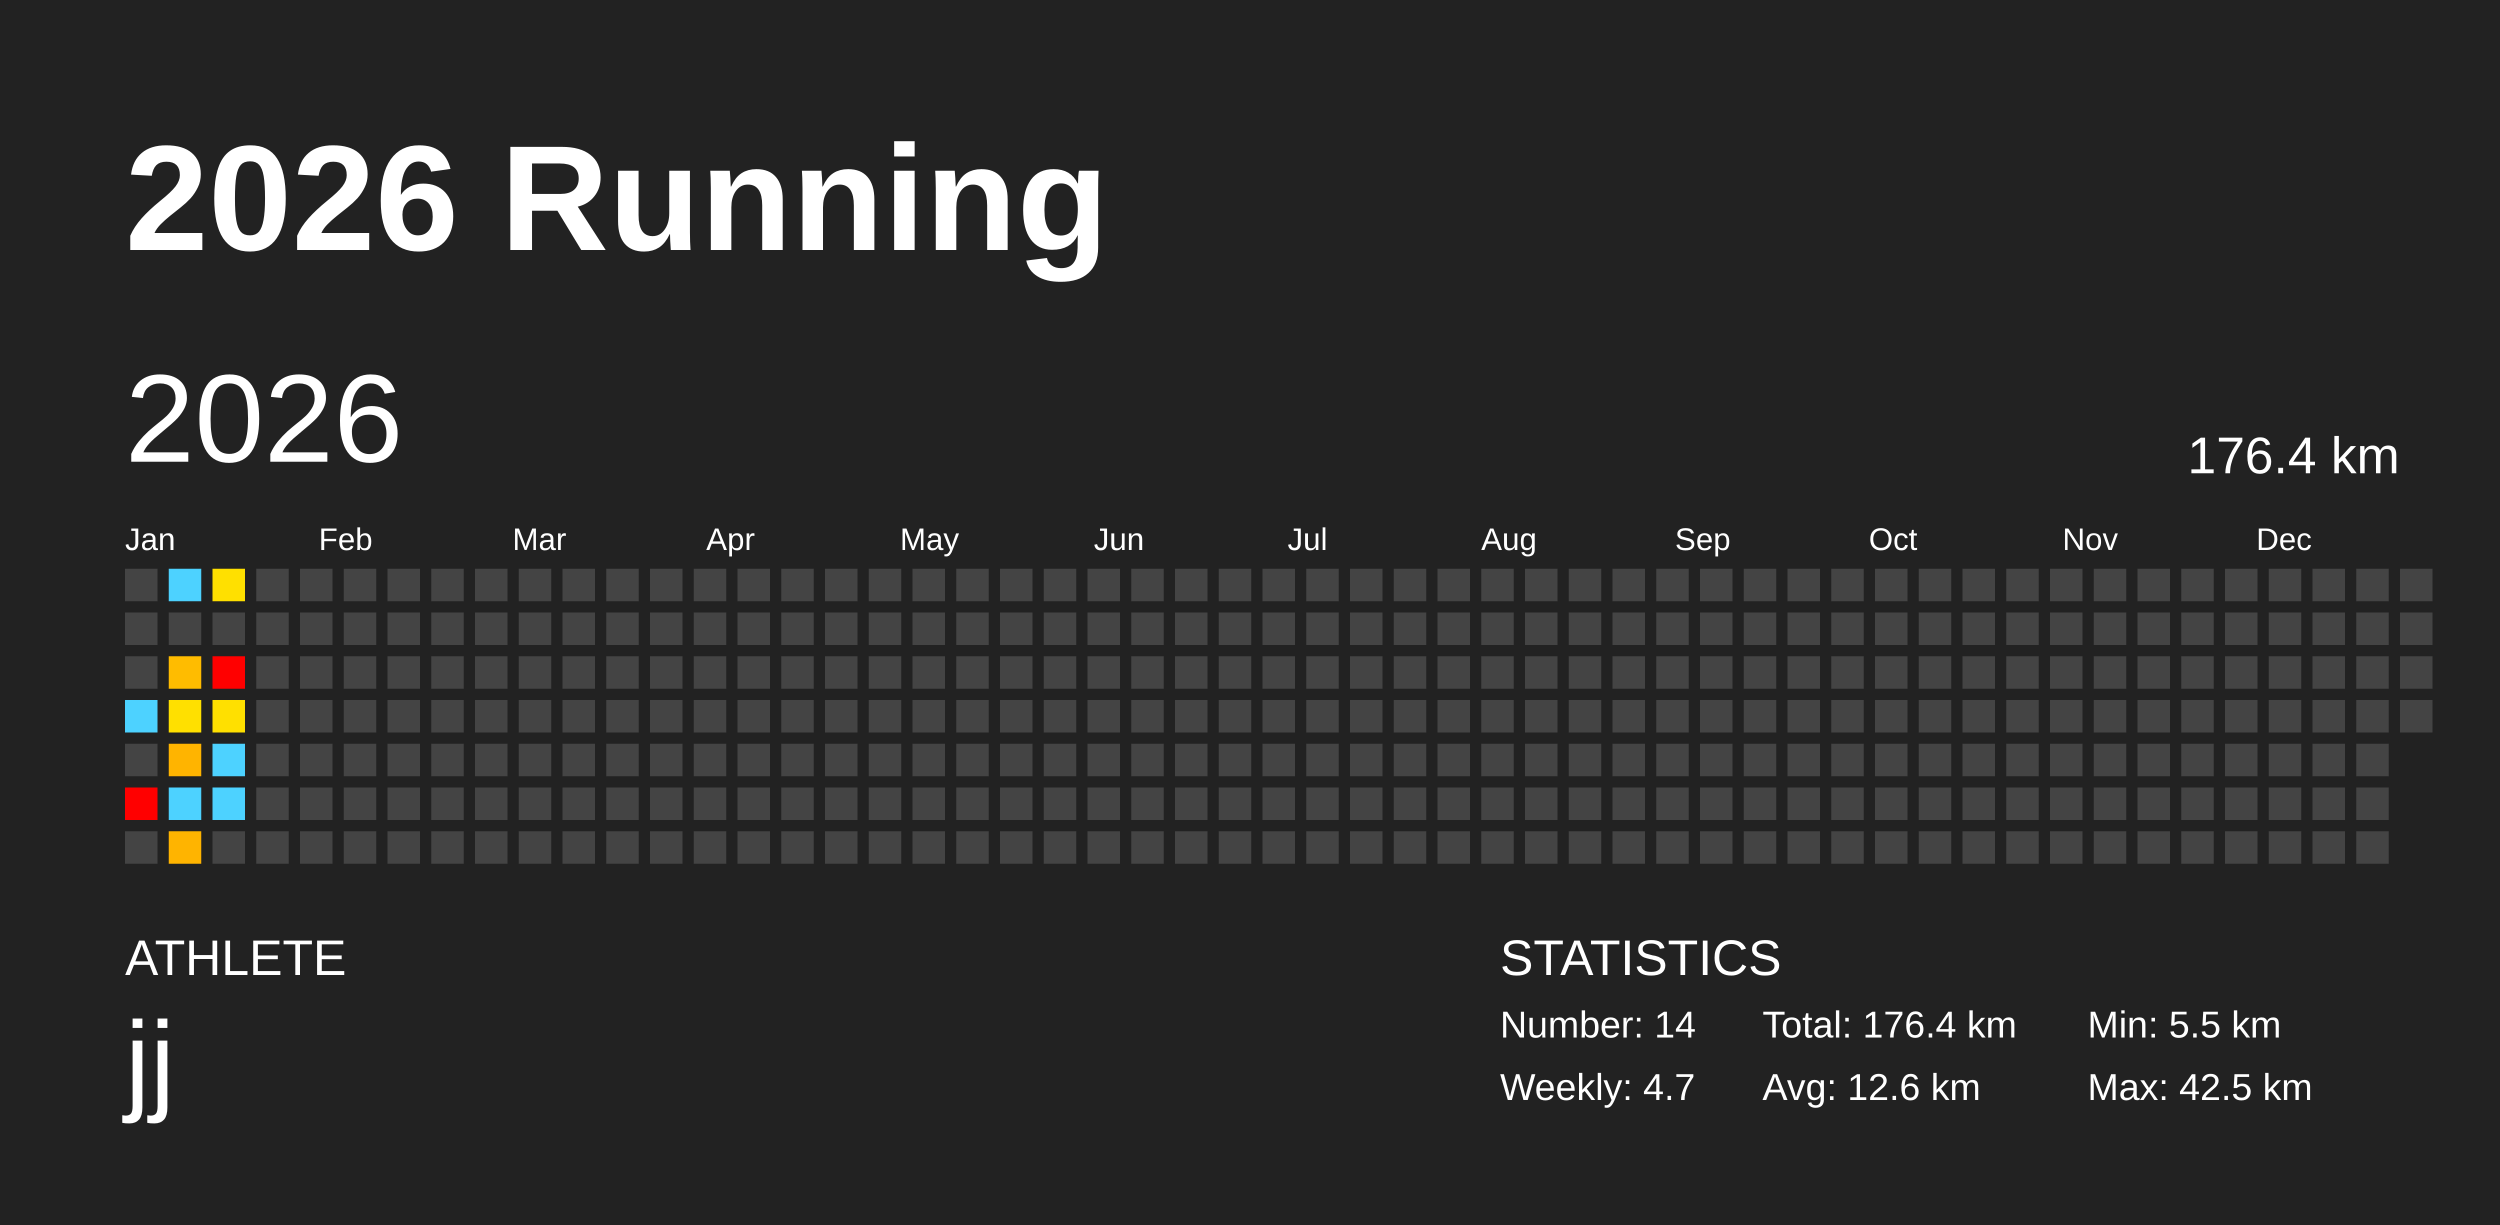
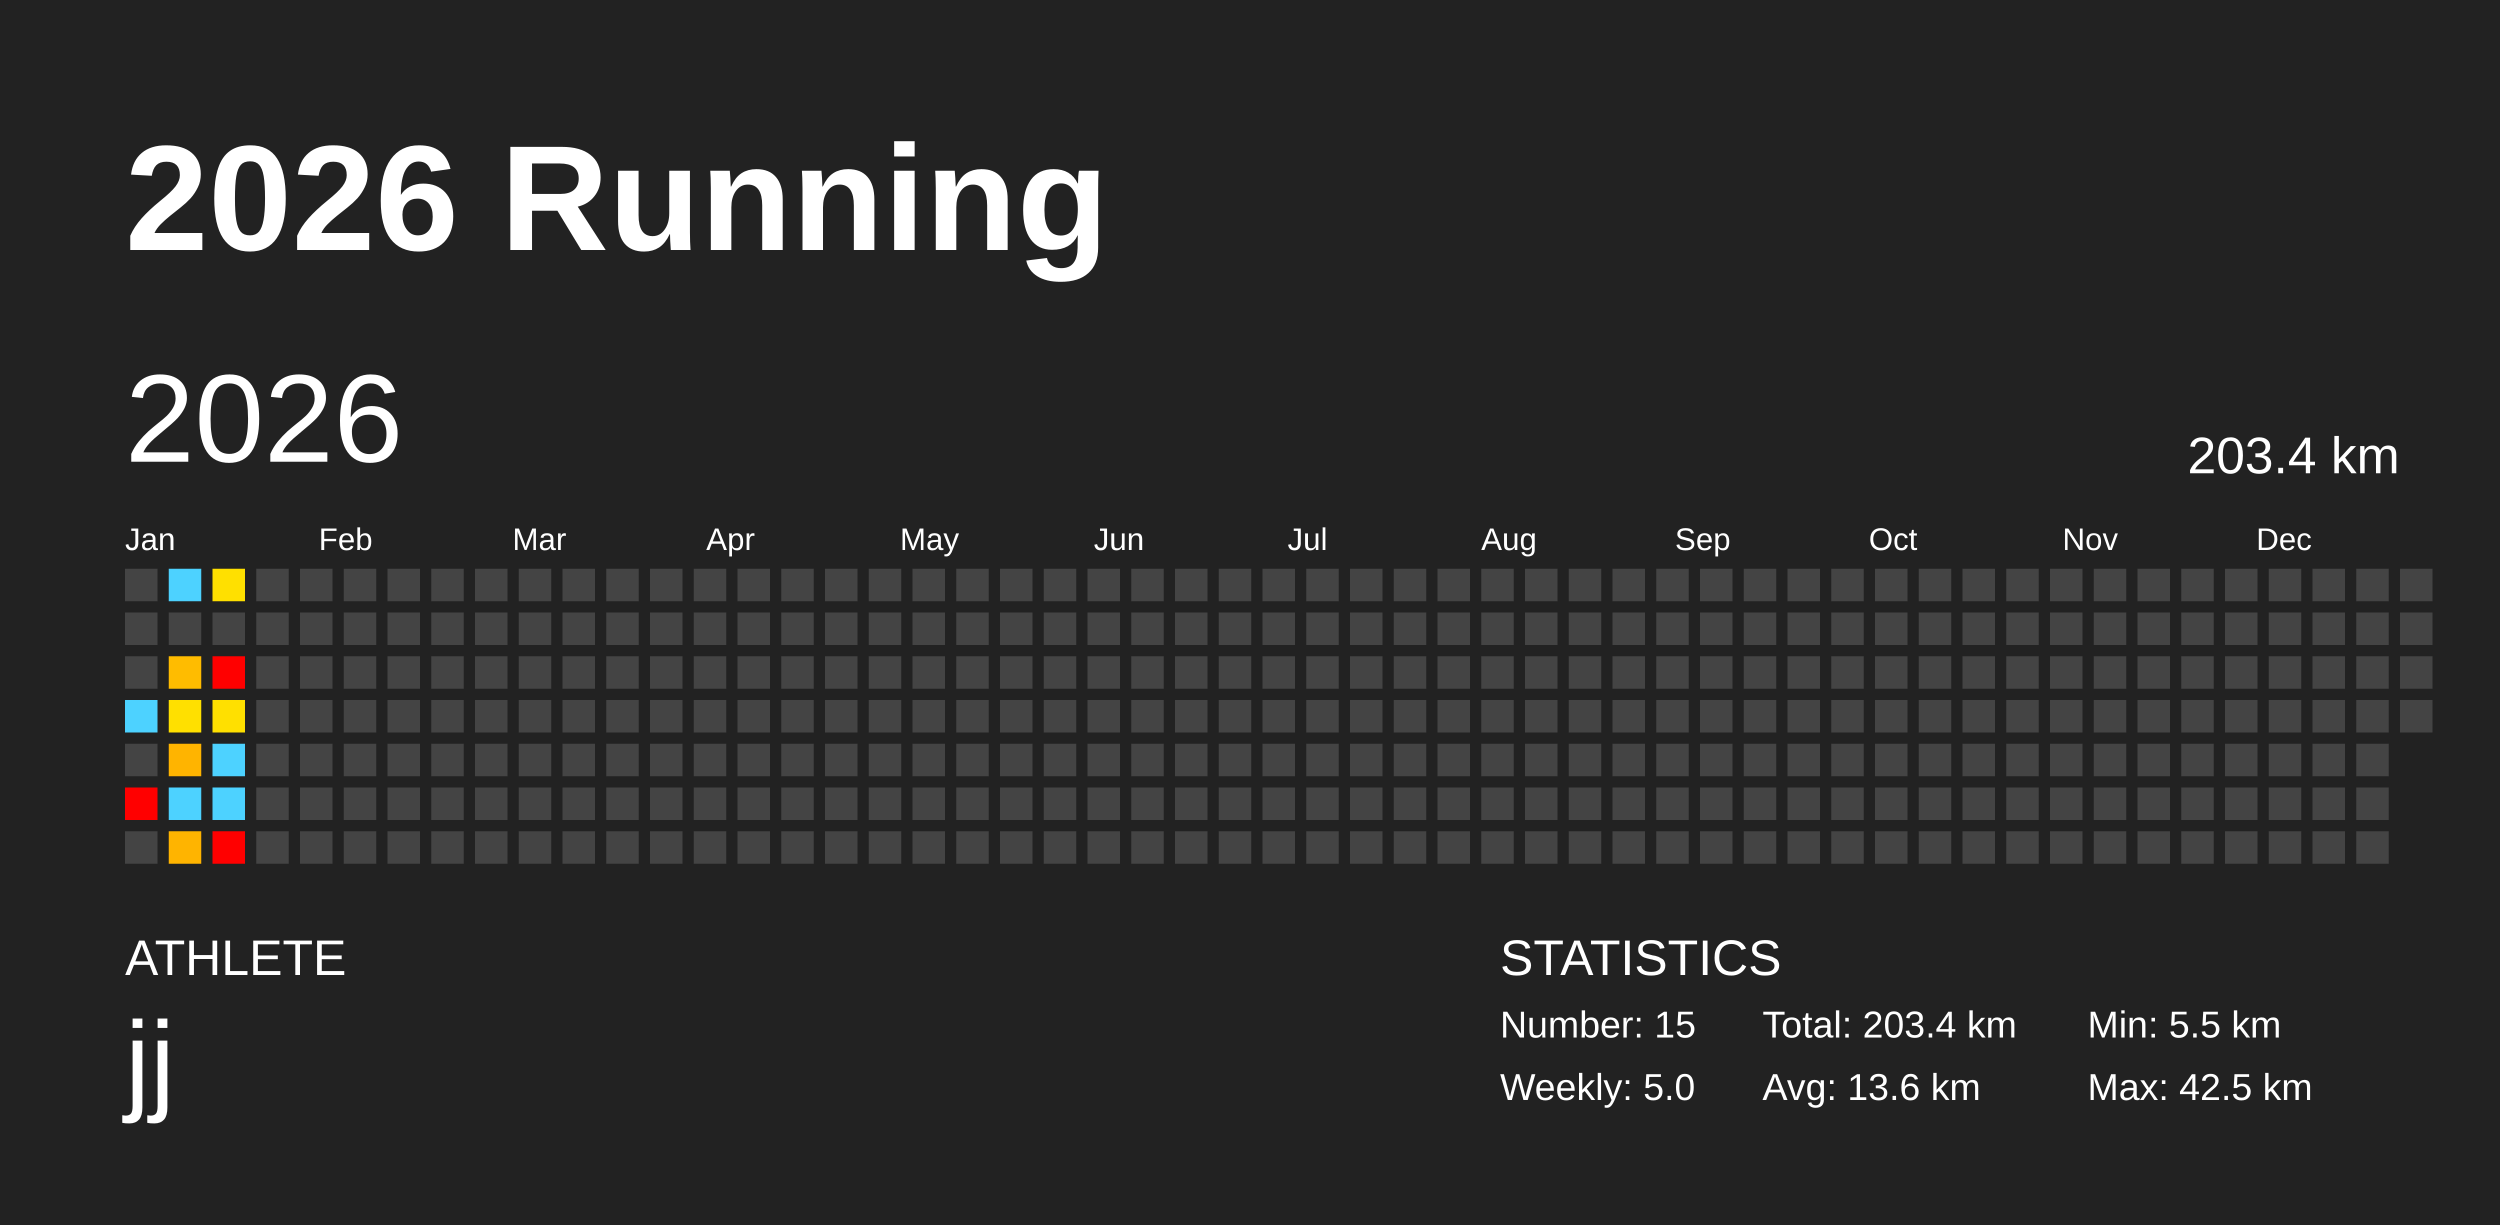
<svg xmlns="http://www.w3.org/2000/svg" baseProfile="full" height="98mm" version="1.1" viewBox="0,0,200,98" width="200mm">
  <defs />
  <rect fill="#222222" height="98" width="200" x="0" y="0" />
  <text fill="#FFFFFF" style="font-size:12px; font-family:Arial; font-weight:bold;" x="10" y="20">2026 Running</text>
  <text fill="#FFFFFF" style="font-size:4px; font-family:Arial" x="10" y="78">ATHLETE</text>
  <text fill="#FFFFFF" style="font-size:9px; font-family:Arial" x="10" y="88">jj</text>
  <text fill="#FFFFFF" style="font-size:4px; font-family:Arial" x="120" y="78">STATISTICS</text>
-   <text fill="#FFFFFF" style="font-size:3px; font-family:Arial" x="120" y="83">Number: 14</text>
-   <text fill="#FFFFFF" style="font-size:3px; font-family:Arial" x="120" y="88">Weekly: 4.7</text>
-   <text fill="#FFFFFF" style="font-size:3px; font-family:Arial" x="141" y="83">Total: 176.4 km</text>
-   <text fill="#FFFFFF" style="font-size:3px; font-family:Arial" x="141" y="88">Avg: 12.6 km</text>
+   <text fill="#FFFFFF" style="font-size:3px; font-family:Arial" x="120" y="83">Number: 15</text>
+   <text fill="#FFFFFF" style="font-size:3px; font-family:Arial" x="120" y="88">Weekly: 5.0</text>
+   <text fill="#FFFFFF" style="font-size:3px; font-family:Arial" x="141" y="83">Total: 203.4 km</text>
+   <text fill="#FFFFFF" style="font-size:3px; font-family:Arial" x="141" y="88">Avg: 13.6 km</text>
  <text fill="#FFFFFF" style="font-size:3px; font-family:Arial" x="167" y="83">Min: 5.5 km</text>
  <text fill="#FFFFFF" style="font-size:3px; font-family:Arial" x="167" y="88">Max: 42.5 km</text>
  <text dominant-baseline="hanging" fill="#FFFFFF" style="font-size:10.0px; font-family:Arial;" x="10" y="30">2026</text>
-   <text dominant-baseline="hanging" fill="#FFFFFF" style="font-size:4.125px; font-family:Arial;" x="175" y="35">176.4 km</text>
+   <text dominant-baseline="hanging" fill="#FFFFFF" style="font-size:4.125px; font-family:Arial;" x="175" y="35">203.4 km</text>
  <text fill="#FFFFFF" style="font-size:2.5px; font-family:Arial" x="10.0" y="44">Jan</text>
  <text fill="#FFFFFF" style="font-size:2.5px; font-family:Arial" x="25.5" y="44">Feb</text>
  <text fill="#FFFFFF" style="font-size:2.5px; font-family:Arial" x="41.0" y="44">Mar</text>
  <text fill="#FFFFFF" style="font-size:2.5px; font-family:Arial" x="56.5" y="44">Apr</text>
  <text fill="#FFFFFF" style="font-size:2.5px; font-family:Arial" x="72.0" y="44">May</text>
  <text fill="#FFFFFF" style="font-size:2.5px; font-family:Arial" x="87.5" y="44">Jun</text>
  <text fill="#FFFFFF" style="font-size:2.5px; font-family:Arial" x="103.0" y="44">Jul</text>
  <text fill="#FFFFFF" style="font-size:2.5px; font-family:Arial" x="118.5" y="44">Aug</text>
  <text fill="#FFFFFF" style="font-size:2.5px; font-family:Arial" x="134.0" y="44">Sep</text>
  <text fill="#FFFFFF" style="font-size:2.5px; font-family:Arial" x="149.5" y="44">Oct</text>
  <text fill="#FFFFFF" style="font-size:2.5px; font-family:Arial" x="165.0" y="44">Nov</text>
  <text fill="#FFFFFF" style="font-size:2.5px; font-family:Arial" x="180.5" y="44">Dec</text>
  <rect fill="#444444" height="2.6" width="2.6" x="10.0" y="45.5" />
  <rect fill="#444444" height="2.6" width="2.6" x="10.0" y="49.0" />
  <rect fill="#444444" height="2.6" width="2.6" x="10.0" y="52.5" />
  <rect fill="#4dd2ff" height="2.6" width="2.6" x="10.0" y="56.0" />
  <rect fill="#444444" height="2.6" width="2.6" x="10.0" y="59.5" />
  <rect fill="red" height="2.6" width="2.6" x="10.0" y="63.0" />
  <rect fill="#444444" height="2.6" width="2.6" x="10.0" y="66.5" />
  <rect fill="#4dd2ff" height="2.6" width="2.6" x="13.5" y="45.5" />
  <rect fill="#444444" height="2.6" width="2.6" x="13.5" y="49.0" />
  <rect fill="#ffbc00" height="2.6" width="2.6" x="13.5" y="52.5" />
  <rect fill="#ffe000" height="2.6" width="2.6" x="13.5" y="56.0" />
  <rect fill="#ffb400" height="2.6" width="2.6" x="13.5" y="59.5" />
  <rect fill="#4dd2ff" height="2.6" width="2.6" x="13.5" y="63.0" />
  <rect fill="#ffb400" height="2.6" width="2.6" x="13.5" y="66.5" />
  <rect fill="#ffe000" height="2.6" width="2.6" x="17.0" y="45.5" />
  <rect fill="#444444" height="2.6" width="2.6" x="17.0" y="49.0" />
  <rect fill="red" height="2.6" width="2.6" x="17.0" y="52.5" />
  <rect fill="#ffe000" height="2.6" width="2.6" x="17.0" y="56.0" />
  <rect fill="#4dd2ff" height="2.6" width="2.6" x="17.0" y="59.5" />
  <rect fill="#4dd2ff" height="2.6" width="2.6" x="17.0" y="63.0" />
-   <rect fill="#444444" height="2.6" width="2.6" x="17.0" y="66.5" />
+   <rect fill="red" height="2.6" width="2.6" x="17.0" y="66.5" />
  <rect fill="#444444" height="2.6" width="2.6" x="20.5" y="45.5" />
  <rect fill="#444444" height="2.6" width="2.6" x="20.5" y="49.0" />
  <rect fill="#444444" height="2.6" width="2.6" x="20.5" y="52.5" />
  <rect fill="#444444" height="2.6" width="2.6" x="20.5" y="56.0" />
  <rect fill="#444444" height="2.6" width="2.6" x="20.5" y="59.5" />
  <rect fill="#444444" height="2.6" width="2.6" x="20.5" y="63.0" />
  <rect fill="#444444" height="2.6" width="2.6" x="20.5" y="66.5" />
  <rect fill="#444444" height="2.6" width="2.6" x="24.0" y="45.5" />
  <rect fill="#444444" height="2.6" width="2.6" x="24.0" y="49.0" />
  <rect fill="#444444" height="2.6" width="2.6" x="24.0" y="52.5" />
  <rect fill="#444444" height="2.6" width="2.6" x="24.0" y="56.0" />
  <rect fill="#444444" height="2.6" width="2.6" x="24.0" y="59.5" />
  <rect fill="#444444" height="2.6" width="2.6" x="24.0" y="63.0" />
  <rect fill="#444444" height="2.6" width="2.6" x="24.0" y="66.5" />
  <rect fill="#444444" height="2.6" width="2.6" x="27.5" y="45.5" />
  <rect fill="#444444" height="2.6" width="2.6" x="27.5" y="49.0" />
  <rect fill="#444444" height="2.6" width="2.6" x="27.5" y="52.5" />
  <rect fill="#444444" height="2.6" width="2.6" x="27.5" y="56.0" />
  <rect fill="#444444" height="2.6" width="2.6" x="27.5" y="59.5" />
  <rect fill="#444444" height="2.6" width="2.6" x="27.5" y="63.0" />
  <rect fill="#444444" height="2.6" width="2.6" x="27.5" y="66.5" />
  <rect fill="#444444" height="2.6" width="2.6" x="31.0" y="45.5" />
  <rect fill="#444444" height="2.6" width="2.6" x="31.0" y="49.0" />
  <rect fill="#444444" height="2.6" width="2.6" x="31.0" y="52.5" />
  <rect fill="#444444" height="2.6" width="2.6" x="31.0" y="56.0" />
  <rect fill="#444444" height="2.6" width="2.6" x="31.0" y="59.5" />
  <rect fill="#444444" height="2.6" width="2.6" x="31.0" y="63.0" />
  <rect fill="#444444" height="2.6" width="2.6" x="31.0" y="66.5" />
  <rect fill="#444444" height="2.6" width="2.6" x="34.5" y="45.5" />
  <rect fill="#444444" height="2.6" width="2.6" x="34.5" y="49.0" />
  <rect fill="#444444" height="2.6" width="2.6" x="34.5" y="52.5" />
  <rect fill="#444444" height="2.6" width="2.6" x="34.5" y="56.0" />
  <rect fill="#444444" height="2.6" width="2.6" x="34.5" y="59.5" />
  <rect fill="#444444" height="2.6" width="2.6" x="34.5" y="63.0" />
  <rect fill="#444444" height="2.6" width="2.6" x="34.5" y="66.5" />
  <rect fill="#444444" height="2.6" width="2.6" x="38.0" y="45.5" />
  <rect fill="#444444" height="2.6" width="2.6" x="38.0" y="49.0" />
  <rect fill="#444444" height="2.6" width="2.6" x="38.0" y="52.5" />
  <rect fill="#444444" height="2.6" width="2.6" x="38.0" y="56.0" />
  <rect fill="#444444" height="2.6" width="2.6" x="38.0" y="59.5" />
  <rect fill="#444444" height="2.6" width="2.6" x="38.0" y="63.0" />
  <rect fill="#444444" height="2.6" width="2.6" x="38.0" y="66.5" />
  <rect fill="#444444" height="2.6" width="2.6" x="41.5" y="45.5" />
  <rect fill="#444444" height="2.6" width="2.6" x="41.5" y="49.0" />
  <rect fill="#444444" height="2.6" width="2.6" x="41.5" y="52.5" />
  <rect fill="#444444" height="2.6" width="2.6" x="41.5" y="56.0" />
  <rect fill="#444444" height="2.6" width="2.6" x="41.5" y="59.5" />
  <rect fill="#444444" height="2.6" width="2.6" x="41.5" y="63.0" />
  <rect fill="#444444" height="2.6" width="2.6" x="41.5" y="66.5" />
  <rect fill="#444444" height="2.6" width="2.6" x="45.0" y="45.5" />
  <rect fill="#444444" height="2.6" width="2.6" x="45.0" y="49.0" />
  <rect fill="#444444" height="2.6" width="2.6" x="45.0" y="52.5" />
  <rect fill="#444444" height="2.6" width="2.6" x="45.0" y="56.0" />
  <rect fill="#444444" height="2.6" width="2.6" x="45.0" y="59.5" />
  <rect fill="#444444" height="2.6" width="2.6" x="45.0" y="63.0" />
  <rect fill="#444444" height="2.6" width="2.6" x="45.0" y="66.5" />
  <rect fill="#444444" height="2.6" width="2.6" x="48.5" y="45.5" />
  <rect fill="#444444" height="2.6" width="2.6" x="48.5" y="49.0" />
  <rect fill="#444444" height="2.6" width="2.6" x="48.5" y="52.5" />
  <rect fill="#444444" height="2.6" width="2.6" x="48.5" y="56.0" />
  <rect fill="#444444" height="2.6" width="2.6" x="48.5" y="59.5" />
  <rect fill="#444444" height="2.6" width="2.6" x="48.5" y="63.0" />
  <rect fill="#444444" height="2.6" width="2.6" x="48.5" y="66.5" />
  <rect fill="#444444" height="2.6" width="2.6" x="52.0" y="45.5" />
  <rect fill="#444444" height="2.6" width="2.6" x="52.0" y="49.0" />
  <rect fill="#444444" height="2.6" width="2.6" x="52.0" y="52.5" />
  <rect fill="#444444" height="2.6" width="2.6" x="52.0" y="56.0" />
  <rect fill="#444444" height="2.6" width="2.6" x="52.0" y="59.5" />
  <rect fill="#444444" height="2.6" width="2.6" x="52.0" y="63.0" />
  <rect fill="#444444" height="2.6" width="2.6" x="52.0" y="66.5" />
  <rect fill="#444444" height="2.6" width="2.6" x="55.5" y="45.5" />
  <rect fill="#444444" height="2.6" width="2.6" x="55.5" y="49.0" />
  <rect fill="#444444" height="2.6" width="2.6" x="55.5" y="52.5" />
  <rect fill="#444444" height="2.6" width="2.6" x="55.5" y="56.0" />
  <rect fill="#444444" height="2.6" width="2.6" x="55.5" y="59.5" />
  <rect fill="#444444" height="2.6" width="2.6" x="55.5" y="63.0" />
  <rect fill="#444444" height="2.6" width="2.6" x="55.5" y="66.5" />
  <rect fill="#444444" height="2.6" width="2.6" x="59.0" y="45.5" />
  <rect fill="#444444" height="2.6" width="2.6" x="59.0" y="49.0" />
  <rect fill="#444444" height="2.6" width="2.6" x="59.0" y="52.5" />
  <rect fill="#444444" height="2.6" width="2.6" x="59.0" y="56.0" />
  <rect fill="#444444" height="2.6" width="2.6" x="59.0" y="59.5" />
  <rect fill="#444444" height="2.6" width="2.6" x="59.0" y="63.0" />
  <rect fill="#444444" height="2.6" width="2.6" x="59.0" y="66.5" />
  <rect fill="#444444" height="2.6" width="2.6" x="62.5" y="45.5" />
  <rect fill="#444444" height="2.6" width="2.6" x="62.5" y="49.0" />
  <rect fill="#444444" height="2.6" width="2.6" x="62.5" y="52.5" />
  <rect fill="#444444" height="2.6" width="2.6" x="62.5" y="56.0" />
  <rect fill="#444444" height="2.6" width="2.6" x="62.5" y="59.5" />
  <rect fill="#444444" height="2.6" width="2.6" x="62.5" y="63.0" />
  <rect fill="#444444" height="2.6" width="2.6" x="62.5" y="66.5" />
  <rect fill="#444444" height="2.6" width="2.6" x="66.0" y="45.5" />
  <rect fill="#444444" height="2.6" width="2.6" x="66.0" y="49.0" />
  <rect fill="#444444" height="2.6" width="2.6" x="66.0" y="52.5" />
  <rect fill="#444444" height="2.6" width="2.6" x="66.0" y="56.0" />
  <rect fill="#444444" height="2.6" width="2.6" x="66.0" y="59.5" />
  <rect fill="#444444" height="2.6" width="2.6" x="66.0" y="63.0" />
  <rect fill="#444444" height="2.6" width="2.6" x="66.0" y="66.5" />
  <rect fill="#444444" height="2.6" width="2.6" x="69.5" y="45.5" />
  <rect fill="#444444" height="2.6" width="2.6" x="69.5" y="49.0" />
  <rect fill="#444444" height="2.6" width="2.6" x="69.5" y="52.5" />
  <rect fill="#444444" height="2.6" width="2.6" x="69.5" y="56.0" />
  <rect fill="#444444" height="2.6" width="2.6" x="69.5" y="59.5" />
  <rect fill="#444444" height="2.6" width="2.6" x="69.5" y="63.0" />
  <rect fill="#444444" height="2.6" width="2.6" x="69.5" y="66.5" />
  <rect fill="#444444" height="2.6" width="2.6" x="73.0" y="45.5" />
  <rect fill="#444444" height="2.6" width="2.6" x="73.0" y="49.0" />
  <rect fill="#444444" height="2.6" width="2.6" x="73.0" y="52.5" />
  <rect fill="#444444" height="2.6" width="2.6" x="73.0" y="56.0" />
  <rect fill="#444444" height="2.6" width="2.6" x="73.0" y="59.5" />
  <rect fill="#444444" height="2.6" width="2.6" x="73.0" y="63.0" />
  <rect fill="#444444" height="2.6" width="2.6" x="73.0" y="66.5" />
  <rect fill="#444444" height="2.6" width="2.6" x="76.5" y="45.5" />
  <rect fill="#444444" height="2.6" width="2.6" x="76.5" y="49.0" />
  <rect fill="#444444" height="2.6" width="2.6" x="76.5" y="52.5" />
  <rect fill="#444444" height="2.6" width="2.6" x="76.5" y="56.0" />
  <rect fill="#444444" height="2.6" width="2.6" x="76.5" y="59.5" />
  <rect fill="#444444" height="2.6" width="2.6" x="76.5" y="63.0" />
  <rect fill="#444444" height="2.6" width="2.6" x="76.5" y="66.5" />
  <rect fill="#444444" height="2.6" width="2.6" x="80.0" y="45.5" />
  <rect fill="#444444" height="2.6" width="2.6" x="80.0" y="49.0" />
  <rect fill="#444444" height="2.6" width="2.6" x="80.0" y="52.5" />
  <rect fill="#444444" height="2.6" width="2.6" x="80.0" y="56.0" />
  <rect fill="#444444" height="2.6" width="2.6" x="80.0" y="59.5" />
  <rect fill="#444444" height="2.6" width="2.6" x="80.0" y="63.0" />
  <rect fill="#444444" height="2.6" width="2.6" x="80.0" y="66.5" />
  <rect fill="#444444" height="2.6" width="2.6" x="83.5" y="45.5" />
  <rect fill="#444444" height="2.6" width="2.6" x="83.5" y="49.0" />
  <rect fill="#444444" height="2.6" width="2.6" x="83.5" y="52.5" />
  <rect fill="#444444" height="2.6" width="2.6" x="83.5" y="56.0" />
  <rect fill="#444444" height="2.6" width="2.6" x="83.5" y="59.5" />
  <rect fill="#444444" height="2.6" width="2.6" x="83.5" y="63.0" />
  <rect fill="#444444" height="2.6" width="2.6" x="83.5" y="66.5" />
  <rect fill="#444444" height="2.6" width="2.6" x="87.0" y="45.5" />
  <rect fill="#444444" height="2.6" width="2.6" x="87.0" y="49.0" />
  <rect fill="#444444" height="2.6" width="2.6" x="87.0" y="52.5" />
  <rect fill="#444444" height="2.6" width="2.6" x="87.0" y="56.0" />
  <rect fill="#444444" height="2.6" width="2.6" x="87.0" y="59.5" />
  <rect fill="#444444" height="2.6" width="2.6" x="87.0" y="63.0" />
  <rect fill="#444444" height="2.6" width="2.6" x="87.0" y="66.5" />
  <rect fill="#444444" height="2.6" width="2.6" x="90.5" y="45.5" />
  <rect fill="#444444" height="2.6" width="2.6" x="90.5" y="49.0" />
  <rect fill="#444444" height="2.6" width="2.6" x="90.5" y="52.5" />
  <rect fill="#444444" height="2.6" width="2.6" x="90.5" y="56.0" />
  <rect fill="#444444" height="2.6" width="2.6" x="90.5" y="59.5" />
  <rect fill="#444444" height="2.6" width="2.6" x="90.5" y="63.0" />
  <rect fill="#444444" height="2.6" width="2.6" x="90.5" y="66.5" />
  <rect fill="#444444" height="2.6" width="2.6" x="94.0" y="45.5" />
  <rect fill="#444444" height="2.6" width="2.6" x="94.0" y="49.0" />
  <rect fill="#444444" height="2.6" width="2.6" x="94.0" y="52.5" />
  <rect fill="#444444" height="2.6" width="2.6" x="94.0" y="56.0" />
  <rect fill="#444444" height="2.6" width="2.6" x="94.0" y="59.5" />
  <rect fill="#444444" height="2.6" width="2.6" x="94.0" y="63.0" />
  <rect fill="#444444" height="2.6" width="2.6" x="94.0" y="66.5" />
  <rect fill="#444444" height="2.6" width="2.6" x="97.5" y="45.5" />
  <rect fill="#444444" height="2.6" width="2.6" x="97.5" y="49.0" />
  <rect fill="#444444" height="2.6" width="2.6" x="97.5" y="52.5" />
  <rect fill="#444444" height="2.6" width="2.6" x="97.5" y="56.0" />
  <rect fill="#444444" height="2.6" width="2.6" x="97.5" y="59.5" />
  <rect fill="#444444" height="2.6" width="2.6" x="97.5" y="63.0" />
  <rect fill="#444444" height="2.6" width="2.6" x="97.5" y="66.5" />
  <rect fill="#444444" height="2.6" width="2.6" x="101.0" y="45.5" />
  <rect fill="#444444" height="2.6" width="2.6" x="101.0" y="49.0" />
  <rect fill="#444444" height="2.6" width="2.6" x="101.0" y="52.5" />
  <rect fill="#444444" height="2.6" width="2.6" x="101.0" y="56.0" />
  <rect fill="#444444" height="2.6" width="2.6" x="101.0" y="59.5" />
  <rect fill="#444444" height="2.6" width="2.6" x="101.0" y="63.0" />
  <rect fill="#444444" height="2.6" width="2.6" x="101.0" y="66.5" />
  <rect fill="#444444" height="2.6" width="2.6" x="104.5" y="45.5" />
  <rect fill="#444444" height="2.6" width="2.6" x="104.5" y="49.0" />
  <rect fill="#444444" height="2.6" width="2.6" x="104.5" y="52.5" />
  <rect fill="#444444" height="2.6" width="2.6" x="104.5" y="56.0" />
  <rect fill="#444444" height="2.6" width="2.6" x="104.5" y="59.5" />
  <rect fill="#444444" height="2.6" width="2.6" x="104.5" y="63.0" />
  <rect fill="#444444" height="2.6" width="2.6" x="104.5" y="66.5" />
  <rect fill="#444444" height="2.6" width="2.6" x="108.0" y="45.5" />
  <rect fill="#444444" height="2.6" width="2.6" x="108.0" y="49.0" />
  <rect fill="#444444" height="2.6" width="2.6" x="108.0" y="52.5" />
  <rect fill="#444444" height="2.6" width="2.6" x="108.0" y="56.0" />
  <rect fill="#444444" height="2.6" width="2.6" x="108.0" y="59.5" />
  <rect fill="#444444" height="2.6" width="2.6" x="108.0" y="63.0" />
  <rect fill="#444444" height="2.6" width="2.6" x="108.0" y="66.5" />
  <rect fill="#444444" height="2.6" width="2.6" x="111.5" y="45.5" />
  <rect fill="#444444" height="2.6" width="2.6" x="111.5" y="49.0" />
  <rect fill="#444444" height="2.6" width="2.6" x="111.5" y="52.5" />
  <rect fill="#444444" height="2.6" width="2.6" x="111.5" y="56.0" />
  <rect fill="#444444" height="2.6" width="2.6" x="111.5" y="59.5" />
  <rect fill="#444444" height="2.6" width="2.6" x="111.5" y="63.0" />
  <rect fill="#444444" height="2.6" width="2.6" x="111.5" y="66.5" />
  <rect fill="#444444" height="2.6" width="2.6" x="115.0" y="45.5" />
  <rect fill="#444444" height="2.6" width="2.6" x="115.0" y="49.0" />
  <rect fill="#444444" height="2.6" width="2.6" x="115.0" y="52.5" />
  <rect fill="#444444" height="2.6" width="2.6" x="115.0" y="56.0" />
  <rect fill="#444444" height="2.6" width="2.6" x="115.0" y="59.5" />
  <rect fill="#444444" height="2.6" width="2.6" x="115.0" y="63.0" />
  <rect fill="#444444" height="2.6" width="2.6" x="115.0" y="66.5" />
  <rect fill="#444444" height="2.6" width="2.6" x="118.5" y="45.5" />
  <rect fill="#444444" height="2.6" width="2.6" x="118.5" y="49.0" />
  <rect fill="#444444" height="2.6" width="2.6" x="118.5" y="52.5" />
  <rect fill="#444444" height="2.6" width="2.6" x="118.5" y="56.0" />
  <rect fill="#444444" height="2.6" width="2.6" x="118.5" y="59.5" />
  <rect fill="#444444" height="2.6" width="2.6" x="118.5" y="63.0" />
  <rect fill="#444444" height="2.6" width="2.6" x="118.5" y="66.5" />
  <rect fill="#444444" height="2.6" width="2.6" x="122.0" y="45.5" />
  <rect fill="#444444" height="2.6" width="2.6" x="122.0" y="49.0" />
  <rect fill="#444444" height="2.6" width="2.6" x="122.0" y="52.5" />
  <rect fill="#444444" height="2.6" width="2.6" x="122.0" y="56.0" />
  <rect fill="#444444" height="2.6" width="2.6" x="122.0" y="59.5" />
  <rect fill="#444444" height="2.6" width="2.6" x="122.0" y="63.0" />
  <rect fill="#444444" height="2.6" width="2.6" x="122.0" y="66.5" />
  <rect fill="#444444" height="2.6" width="2.6" x="125.5" y="45.5" />
  <rect fill="#444444" height="2.6" width="2.6" x="125.5" y="49.0" />
  <rect fill="#444444" height="2.6" width="2.6" x="125.5" y="52.5" />
  <rect fill="#444444" height="2.6" width="2.6" x="125.5" y="56.0" />
  <rect fill="#444444" height="2.6" width="2.6" x="125.5" y="59.5" />
  <rect fill="#444444" height="2.6" width="2.6" x="125.5" y="63.0" />
  <rect fill="#444444" height="2.6" width="2.6" x="125.5" y="66.5" />
  <rect fill="#444444" height="2.6" width="2.6" x="129.0" y="45.5" />
  <rect fill="#444444" height="2.6" width="2.6" x="129.0" y="49.0" />
  <rect fill="#444444" height="2.6" width="2.6" x="129.0" y="52.5" />
  <rect fill="#444444" height="2.6" width="2.6" x="129.0" y="56.0" />
  <rect fill="#444444" height="2.6" width="2.6" x="129.0" y="59.5" />
  <rect fill="#444444" height="2.6" width="2.6" x="129.0" y="63.0" />
  <rect fill="#444444" height="2.6" width="2.6" x="129.0" y="66.5" />
  <rect fill="#444444" height="2.6" width="2.6" x="132.5" y="45.5" />
  <rect fill="#444444" height="2.6" width="2.6" x="132.5" y="49.0" />
  <rect fill="#444444" height="2.6" width="2.6" x="132.5" y="52.5" />
  <rect fill="#444444" height="2.6" width="2.6" x="132.5" y="56.0" />
  <rect fill="#444444" height="2.6" width="2.6" x="132.5" y="59.5" />
  <rect fill="#444444" height="2.6" width="2.6" x="132.5" y="63.0" />
  <rect fill="#444444" height="2.6" width="2.6" x="132.5" y="66.5" />
  <rect fill="#444444" height="2.6" width="2.6" x="136.0" y="45.5" />
  <rect fill="#444444" height="2.6" width="2.6" x="136.0" y="49.0" />
  <rect fill="#444444" height="2.6" width="2.6" x="136.0" y="52.5" />
  <rect fill="#444444" height="2.6" width="2.6" x="136.0" y="56.0" />
  <rect fill="#444444" height="2.6" width="2.6" x="136.0" y="59.5" />
  <rect fill="#444444" height="2.6" width="2.6" x="136.0" y="63.0" />
  <rect fill="#444444" height="2.6" width="2.6" x="136.0" y="66.5" />
  <rect fill="#444444" height="2.6" width="2.6" x="139.5" y="45.5" />
  <rect fill="#444444" height="2.6" width="2.6" x="139.5" y="49.0" />
  <rect fill="#444444" height="2.6" width="2.6" x="139.5" y="52.5" />
  <rect fill="#444444" height="2.6" width="2.6" x="139.5" y="56.0" />
  <rect fill="#444444" height="2.6" width="2.6" x="139.5" y="59.5" />
  <rect fill="#444444" height="2.6" width="2.6" x="139.5" y="63.0" />
  <rect fill="#444444" height="2.6" width="2.6" x="139.5" y="66.5" />
  <rect fill="#444444" height="2.6" width="2.6" x="143.0" y="45.5" />
  <rect fill="#444444" height="2.6" width="2.6" x="143.0" y="49.0" />
  <rect fill="#444444" height="2.6" width="2.6" x="143.0" y="52.5" />
  <rect fill="#444444" height="2.6" width="2.6" x="143.0" y="56.0" />
  <rect fill="#444444" height="2.6" width="2.6" x="143.0" y="59.5" />
  <rect fill="#444444" height="2.6" width="2.6" x="143.0" y="63.0" />
  <rect fill="#444444" height="2.6" width="2.6" x="143.0" y="66.5" />
  <rect fill="#444444" height="2.6" width="2.6" x="146.5" y="45.5" />
  <rect fill="#444444" height="2.6" width="2.6" x="146.5" y="49.0" />
  <rect fill="#444444" height="2.6" width="2.6" x="146.5" y="52.5" />
  <rect fill="#444444" height="2.6" width="2.6" x="146.5" y="56.0" />
  <rect fill="#444444" height="2.6" width="2.6" x="146.5" y="59.5" />
  <rect fill="#444444" height="2.6" width="2.6" x="146.5" y="63.0" />
  <rect fill="#444444" height="2.6" width="2.6" x="146.5" y="66.5" />
  <rect fill="#444444" height="2.6" width="2.6" x="150.0" y="45.5" />
  <rect fill="#444444" height="2.6" width="2.6" x="150.0" y="49.0" />
  <rect fill="#444444" height="2.6" width="2.6" x="150.0" y="52.5" />
  <rect fill="#444444" height="2.6" width="2.6" x="150.0" y="56.0" />
  <rect fill="#444444" height="2.6" width="2.6" x="150.0" y="59.5" />
  <rect fill="#444444" height="2.6" width="2.6" x="150.0" y="63.0" />
  <rect fill="#444444" height="2.6" width="2.6" x="150.0" y="66.5" />
  <rect fill="#444444" height="2.6" width="2.6" x="153.5" y="45.5" />
  <rect fill="#444444" height="2.6" width="2.6" x="153.5" y="49.0" />
  <rect fill="#444444" height="2.6" width="2.6" x="153.5" y="52.5" />
  <rect fill="#444444" height="2.6" width="2.6" x="153.5" y="56.0" />
  <rect fill="#444444" height="2.6" width="2.6" x="153.5" y="59.5" />
  <rect fill="#444444" height="2.6" width="2.6" x="153.5" y="63.0" />
  <rect fill="#444444" height="2.6" width="2.6" x="153.5" y="66.5" />
  <rect fill="#444444" height="2.6" width="2.6" x="157.0" y="45.5" />
  <rect fill="#444444" height="2.6" width="2.6" x="157.0" y="49.0" />
  <rect fill="#444444" height="2.6" width="2.6" x="157.0" y="52.5" />
  <rect fill="#444444" height="2.6" width="2.6" x="157.0" y="56.0" />
  <rect fill="#444444" height="2.6" width="2.6" x="157.0" y="59.5" />
  <rect fill="#444444" height="2.6" width="2.6" x="157.0" y="63.0" />
  <rect fill="#444444" height="2.6" width="2.6" x="157.0" y="66.5" />
  <rect fill="#444444" height="2.6" width="2.6" x="160.5" y="45.5" />
  <rect fill="#444444" height="2.6" width="2.6" x="160.5" y="49.0" />
  <rect fill="#444444" height="2.6" width="2.6" x="160.5" y="52.5" />
  <rect fill="#444444" height="2.6" width="2.6" x="160.5" y="56.0" />
  <rect fill="#444444" height="2.6" width="2.6" x="160.5" y="59.5" />
  <rect fill="#444444" height="2.6" width="2.6" x="160.5" y="63.0" />
  <rect fill="#444444" height="2.6" width="2.6" x="160.5" y="66.5" />
  <rect fill="#444444" height="2.6" width="2.6" x="164.0" y="45.5" />
  <rect fill="#444444" height="2.6" width="2.6" x="164.0" y="49.0" />
  <rect fill="#444444" height="2.6" width="2.6" x="164.0" y="52.5" />
  <rect fill="#444444" height="2.6" width="2.6" x="164.0" y="56.0" />
  <rect fill="#444444" height="2.6" width="2.6" x="164.0" y="59.5" />
  <rect fill="#444444" height="2.6" width="2.6" x="164.0" y="63.0" />
  <rect fill="#444444" height="2.6" width="2.6" x="164.0" y="66.5" />
  <rect fill="#444444" height="2.6" width="2.6" x="167.5" y="45.5" />
  <rect fill="#444444" height="2.6" width="2.6" x="167.5" y="49.0" />
  <rect fill="#444444" height="2.6" width="2.6" x="167.5" y="52.5" />
  <rect fill="#444444" height="2.6" width="2.6" x="167.5" y="56.0" />
  <rect fill="#444444" height="2.6" width="2.6" x="167.5" y="59.5" />
  <rect fill="#444444" height="2.6" width="2.6" x="167.5" y="63.0" />
  <rect fill="#444444" height="2.6" width="2.6" x="167.5" y="66.5" />
  <rect fill="#444444" height="2.6" width="2.6" x="171.0" y="45.5" />
  <rect fill="#444444" height="2.6" width="2.6" x="171.0" y="49.0" />
  <rect fill="#444444" height="2.6" width="2.6" x="171.0" y="52.5" />
  <rect fill="#444444" height="2.6" width="2.6" x="171.0" y="56.0" />
  <rect fill="#444444" height="2.6" width="2.6" x="171.0" y="59.5" />
  <rect fill="#444444" height="2.6" width="2.6" x="171.0" y="63.0" />
  <rect fill="#444444" height="2.6" width="2.6" x="171.0" y="66.5" />
  <rect fill="#444444" height="2.6" width="2.6" x="174.5" y="45.5" />
  <rect fill="#444444" height="2.6" width="2.6" x="174.5" y="49.0" />
  <rect fill="#444444" height="2.6" width="2.6" x="174.5" y="52.5" />
  <rect fill="#444444" height="2.6" width="2.6" x="174.5" y="56.0" />
  <rect fill="#444444" height="2.6" width="2.6" x="174.5" y="59.5" />
  <rect fill="#444444" height="2.6" width="2.6" x="174.5" y="63.0" />
  <rect fill="#444444" height="2.6" width="2.6" x="174.5" y="66.5" />
  <rect fill="#444444" height="2.6" width="2.6" x="178.0" y="45.5" />
  <rect fill="#444444" height="2.6" width="2.6" x="178.0" y="49.0" />
  <rect fill="#444444" height="2.6" width="2.6" x="178.0" y="52.5" />
  <rect fill="#444444" height="2.6" width="2.6" x="178.0" y="56.0" />
  <rect fill="#444444" height="2.6" width="2.6" x="178.0" y="59.5" />
  <rect fill="#444444" height="2.6" width="2.6" x="178.0" y="63.0" />
  <rect fill="#444444" height="2.6" width="2.6" x="178.0" y="66.5" />
  <rect fill="#444444" height="2.6" width="2.6" x="181.5" y="45.5" />
  <rect fill="#444444" height="2.6" width="2.6" x="181.5" y="49.0" />
  <rect fill="#444444" height="2.6" width="2.6" x="181.5" y="52.5" />
  <rect fill="#444444" height="2.6" width="2.6" x="181.5" y="56.0" />
  <rect fill="#444444" height="2.6" width="2.6" x="181.5" y="59.5" />
  <rect fill="#444444" height="2.6" width="2.6" x="181.5" y="63.0" />
  <rect fill="#444444" height="2.6" width="2.6" x="181.5" y="66.5" />
  <rect fill="#444444" height="2.6" width="2.6" x="185.0" y="45.5" />
  <rect fill="#444444" height="2.6" width="2.6" x="185.0" y="49.0" />
  <rect fill="#444444" height="2.6" width="2.6" x="185.0" y="52.5" />
  <rect fill="#444444" height="2.6" width="2.6" x="185.0" y="56.0" />
  <rect fill="#444444" height="2.6" width="2.6" x="185.0" y="59.5" />
  <rect fill="#444444" height="2.6" width="2.6" x="185.0" y="63.0" />
  <rect fill="#444444" height="2.6" width="2.6" x="185.0" y="66.5" />
  <rect fill="#444444" height="2.6" width="2.6" x="188.5" y="45.5" />
  <rect fill="#444444" height="2.6" width="2.6" x="188.5" y="49.0" />
  <rect fill="#444444" height="2.6" width="2.6" x="188.5" y="52.5" />
  <rect fill="#444444" height="2.6" width="2.6" x="188.5" y="56.0" />
  <rect fill="#444444" height="2.6" width="2.6" x="188.5" y="59.5" />
  <rect fill="#444444" height="2.6" width="2.6" x="188.5" y="63.0" />
  <rect fill="#444444" height="2.6" width="2.6" x="188.5" y="66.5" />
  <rect fill="#444444" height="2.6" width="2.6" x="192.0" y="45.5" />
  <rect fill="#444444" height="2.6" width="2.6" x="192.0" y="49.0" />
  <rect fill="#444444" height="2.6" width="2.6" x="192.0" y="52.5" />
  <rect fill="#444444" height="2.6" width="2.6" x="192.0" y="56.0" />
</svg>
